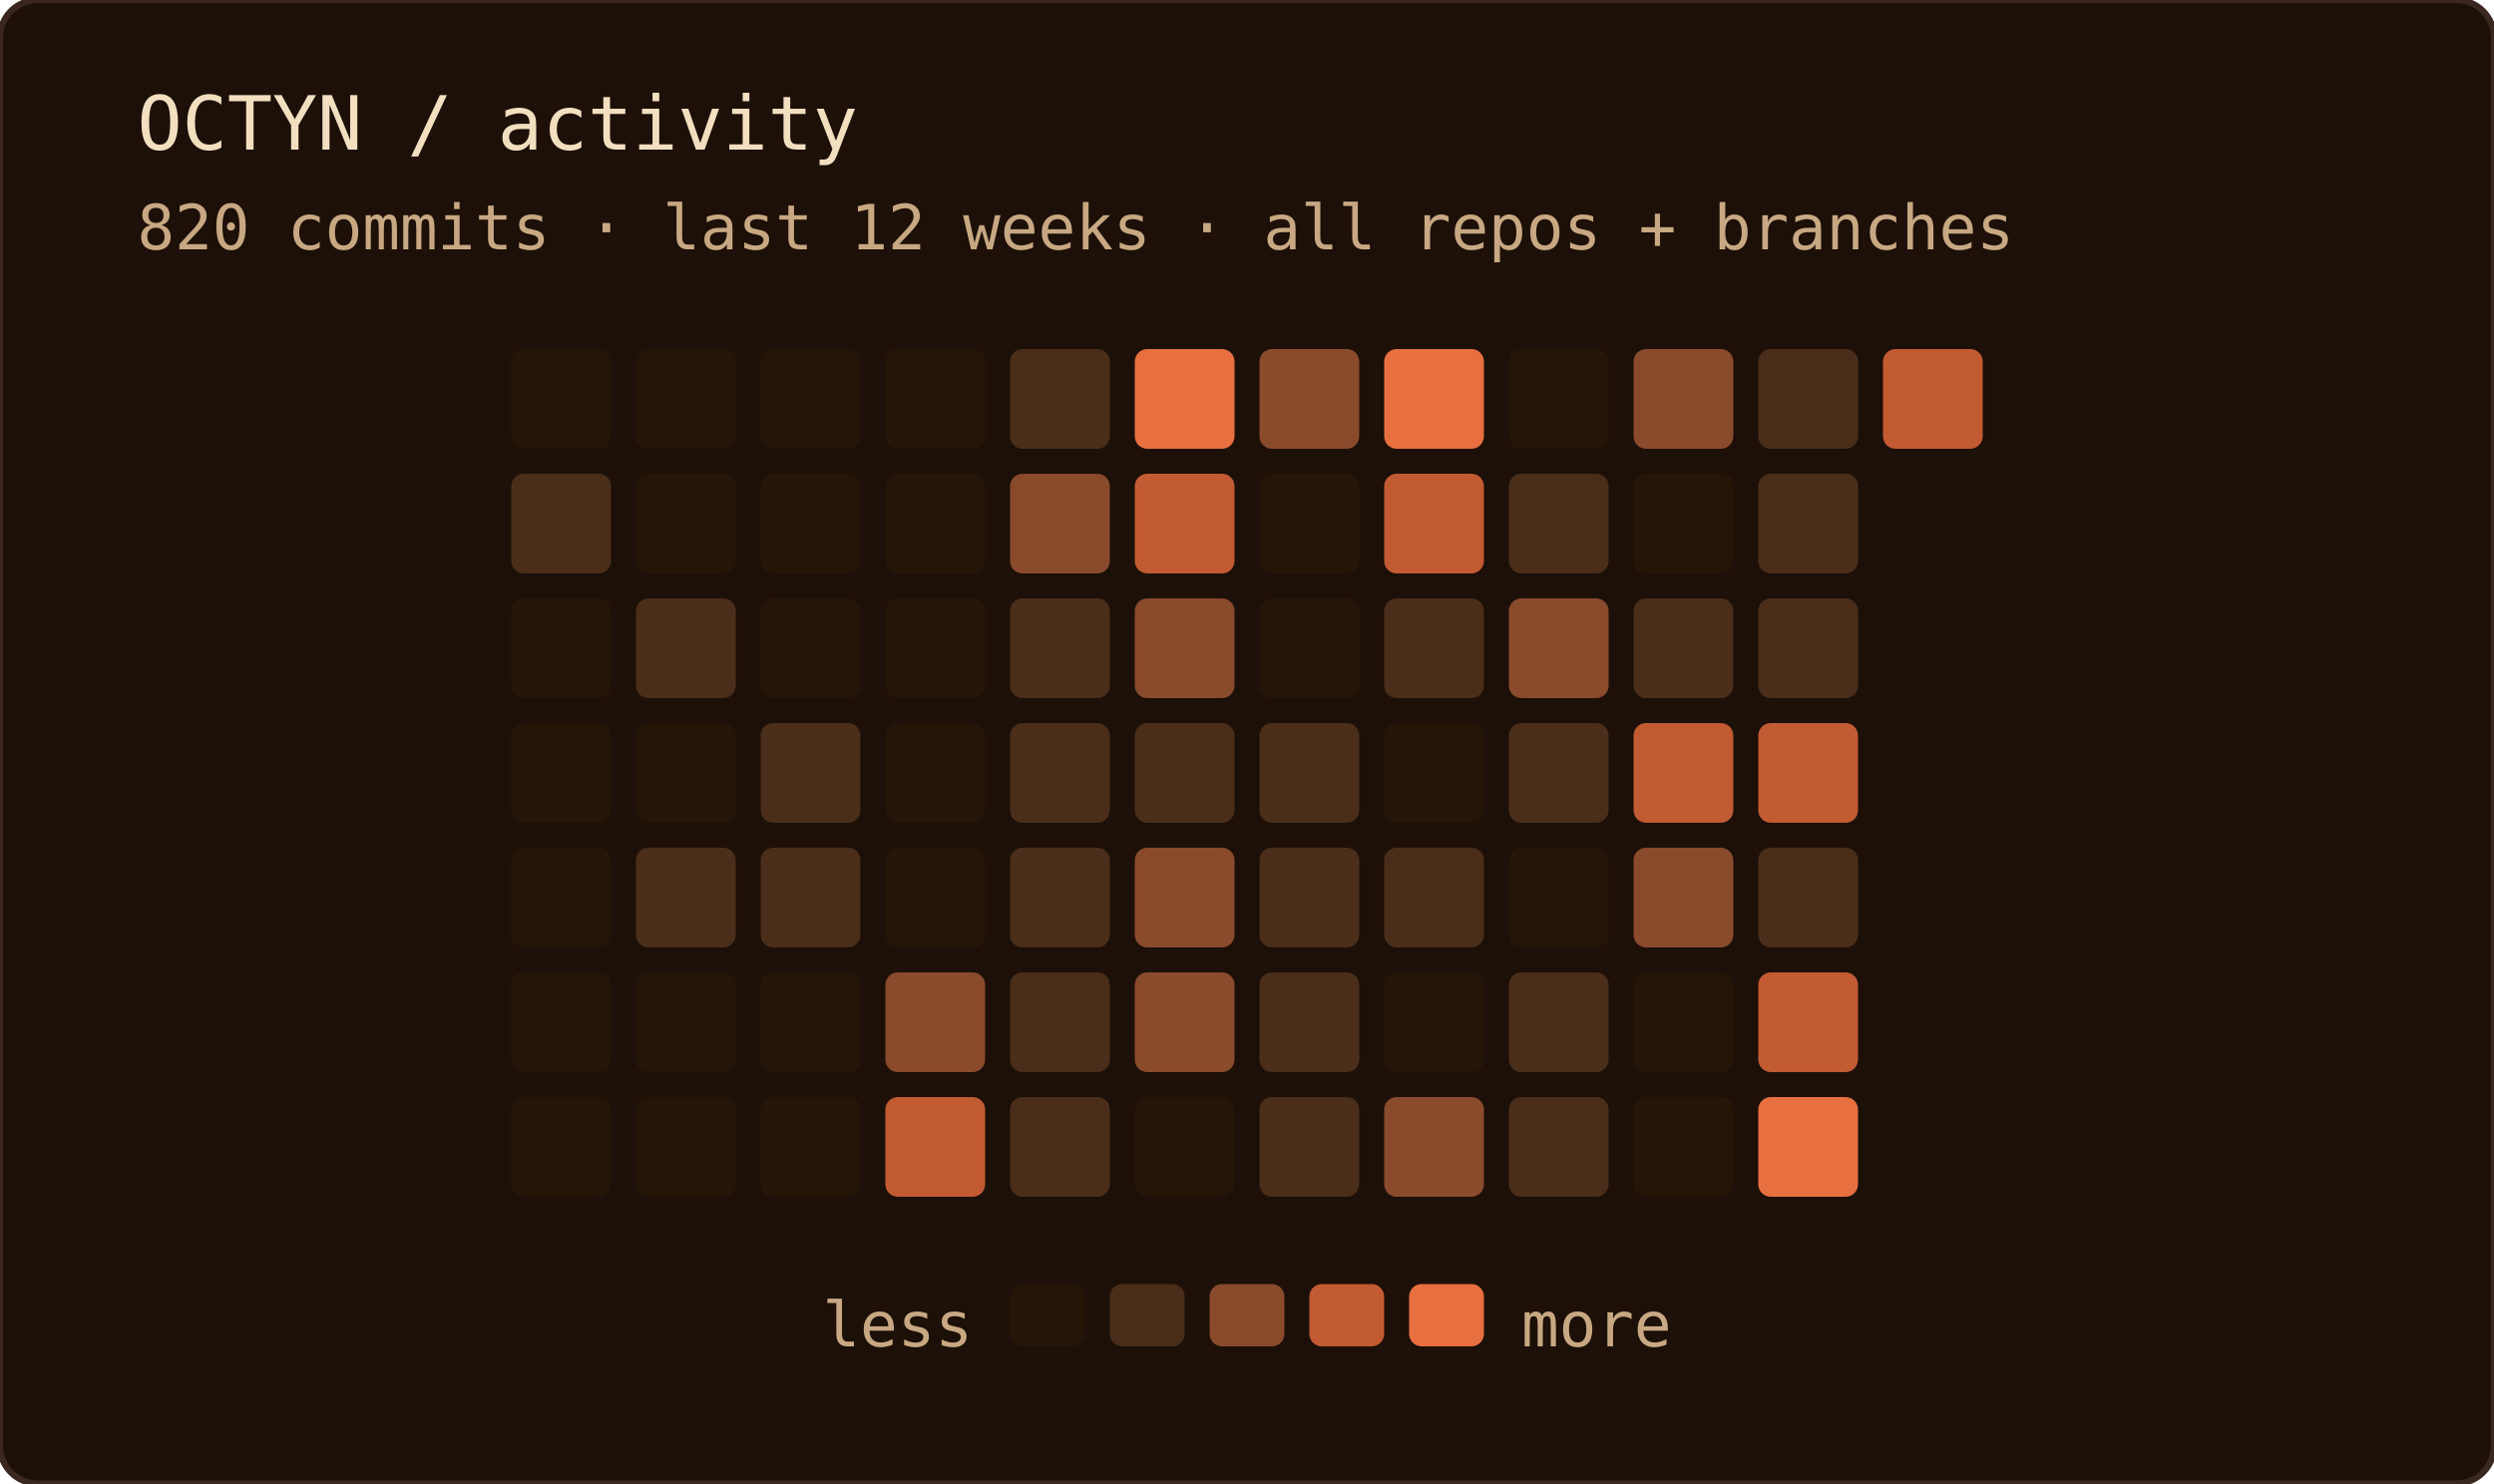
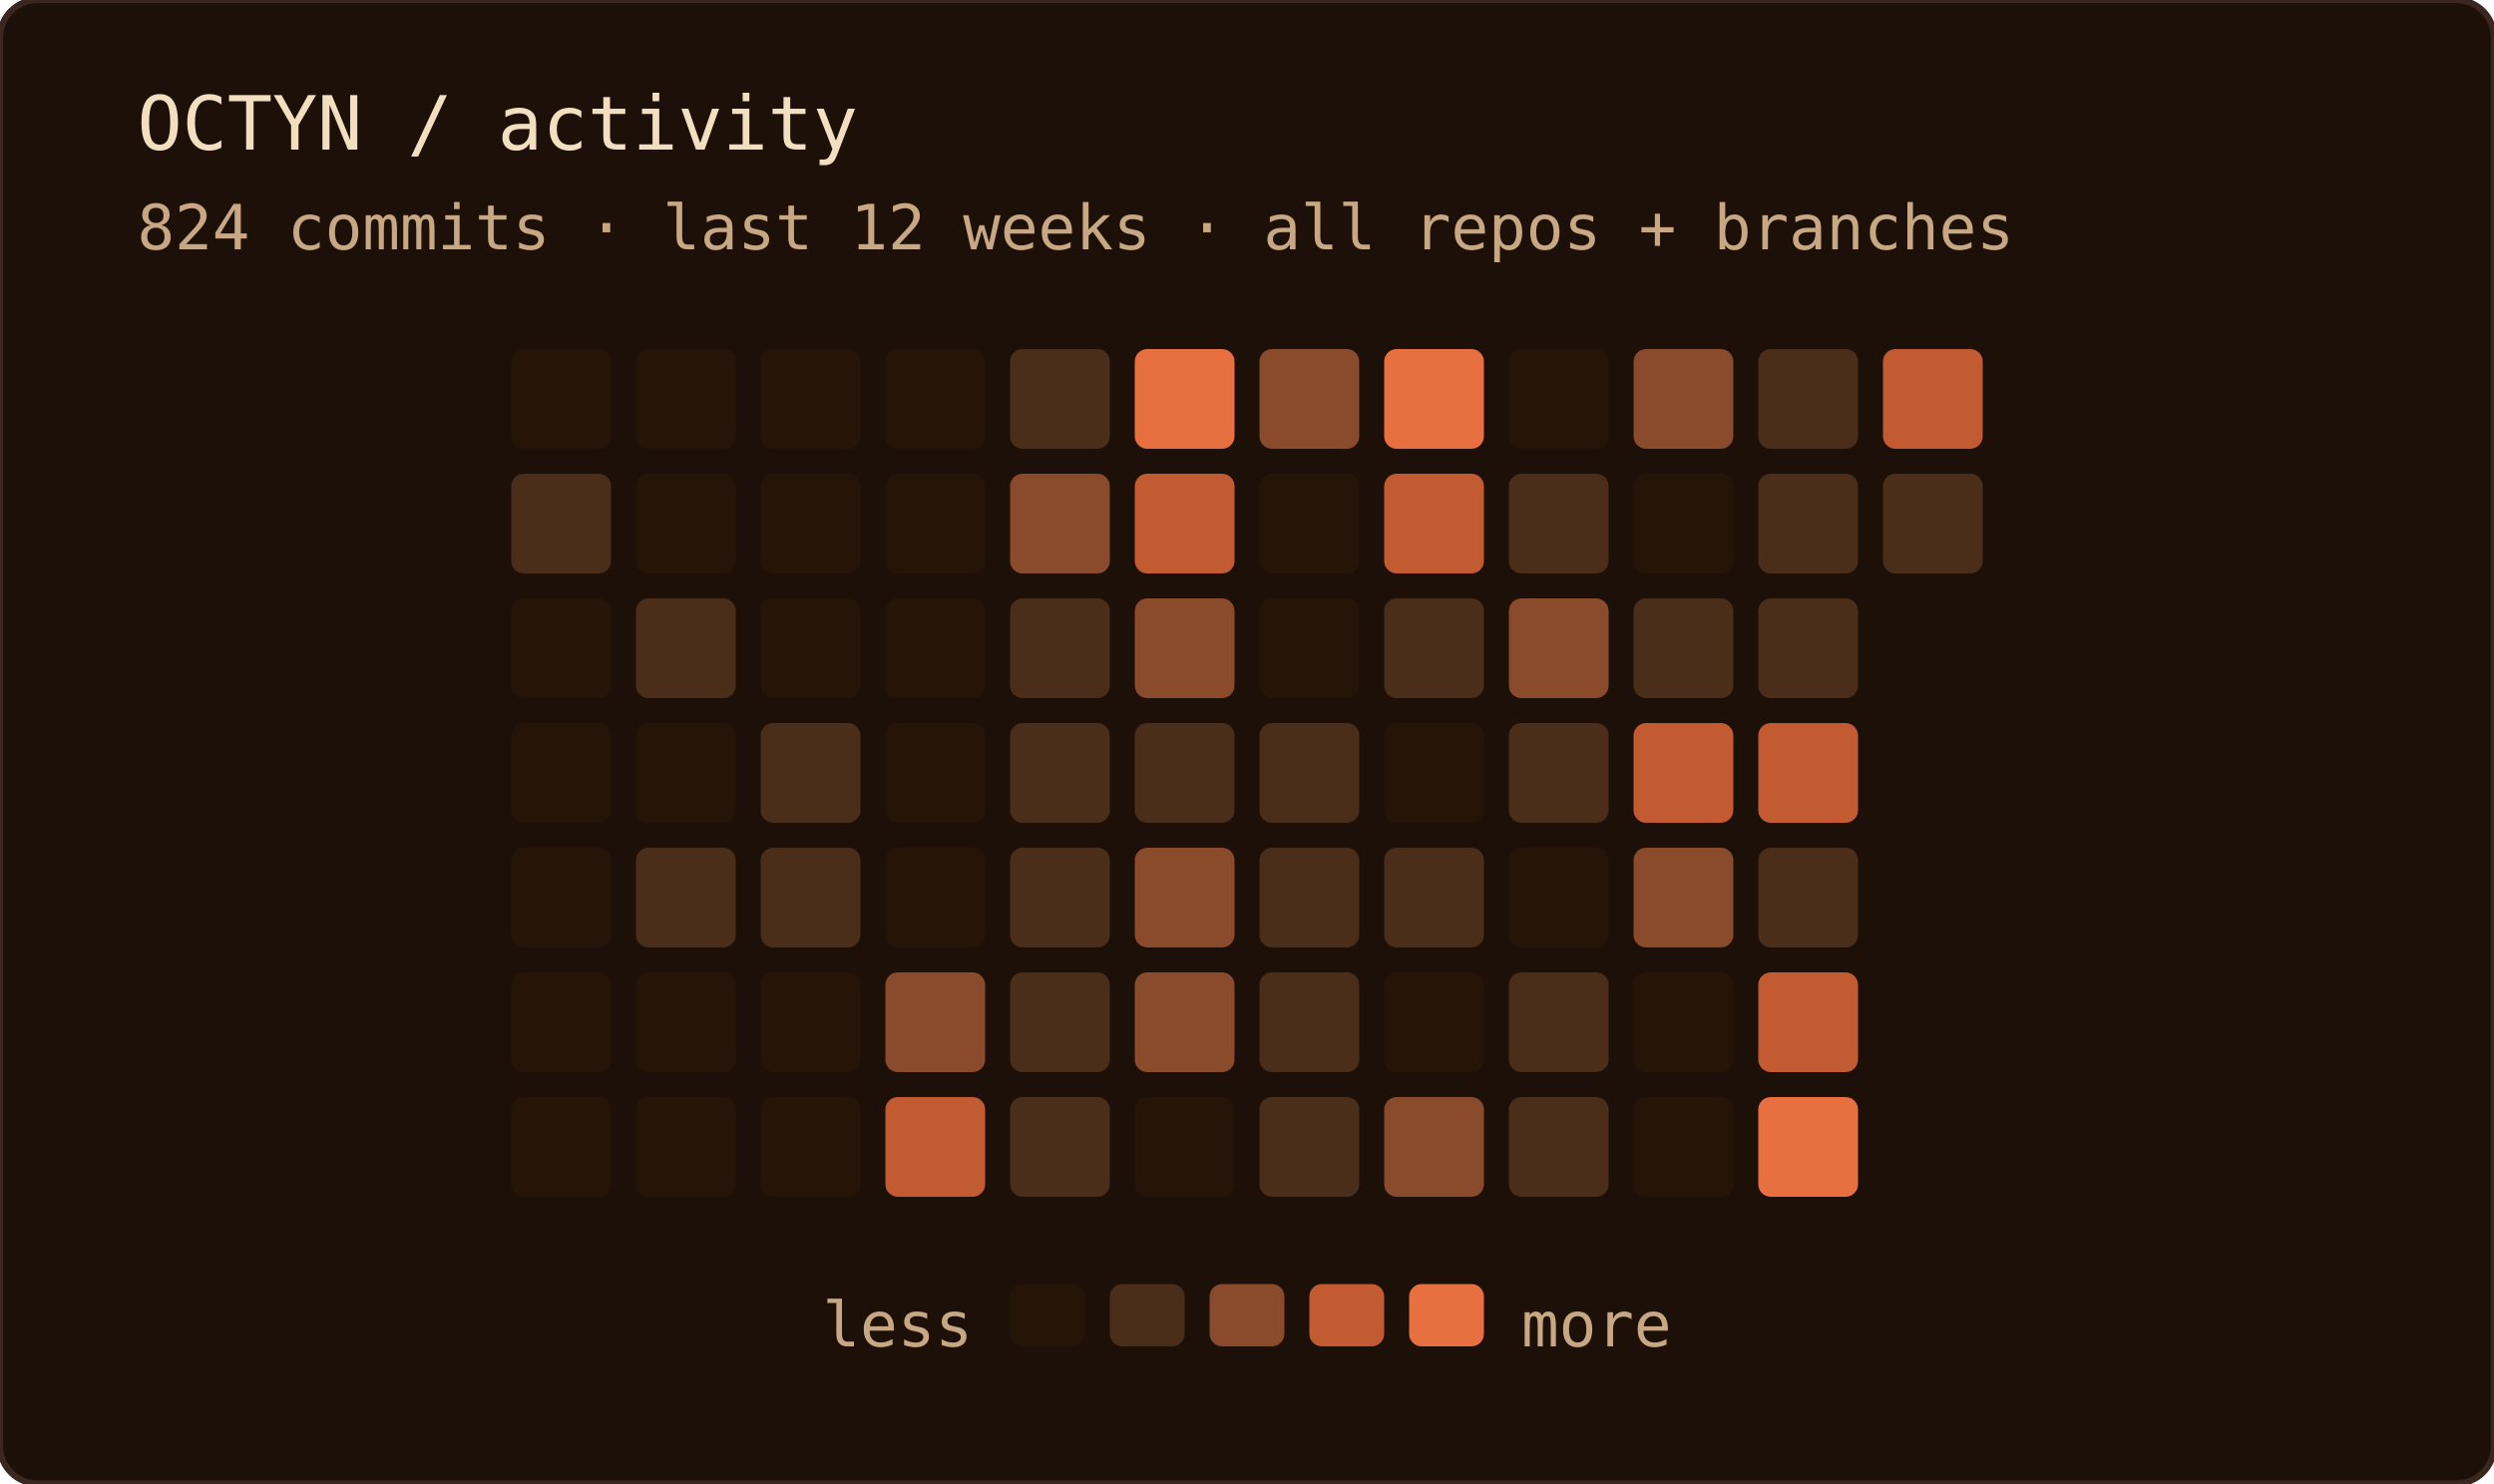
<svg xmlns="http://www.w3.org/2000/svg" width="400" height="238" role="img" aria-label="OCTYN commit activity — last 12 weeks · all repos + branches">
  <rect width="100%" height="100%" rx="6" fill="#1c1008" />
  <rect width="100%" height="100%" rx="6" fill="none" stroke="#3a2820" stroke-width="1" />
  <text x="22" y="24" font-family="'JetBrains Mono', 'Fira Code', ui-monospace, SFMono-Regular, Menlo, monospace" font-size="12" fill="#f2dfc0">OCTYN / activity</text>
-   <text x="22" y="40" font-family="'JetBrains Mono', 'Fira Code', ui-monospace, SFMono-Regular, Menlo, monospace" font-size="10" fill="#c8a882">820 commits · last 12 weeks · all repos + branches</text>
+   <text x="22" y="40" font-family="'JetBrains Mono', 'Fira Code', ui-monospace, SFMono-Regular, Menlo, monospace" font-size="10" fill="#c8a882">824 commits · last 12 weeks · all repos + branches</text>
  <rect x="82" y="56" width="16" height="16" rx="2" fill="#241508" />
  <rect x="82" y="76" width="16" height="16" rx="2" fill="#4a2e1a" />
  <rect x="82" y="96" width="16" height="16" rx="2" fill="#241508" />
  <rect x="82" y="116" width="16" height="16" rx="2" fill="#241508" />
  <rect x="82" y="136" width="16" height="16" rx="2" fill="#241508" />
  <rect x="82" y="156" width="16" height="16" rx="2" fill="#241508" />
  <rect x="82" y="176" width="16" height="16" rx="2" fill="#241508" />
  <rect x="102" y="56" width="16" height="16" rx="2" fill="#241508" />
  <rect x="102" y="76" width="16" height="16" rx="2" fill="#241508" />
  <rect x="102" y="96" width="16" height="16" rx="2" fill="#4a2e1a" />
  <rect x="102" y="116" width="16" height="16" rx="2" fill="#241508" />
  <rect x="102" y="136" width="16" height="16" rx="2" fill="#4a2e1a" />
  <rect x="102" y="156" width="16" height="16" rx="2" fill="#241508" />
  <rect x="102" y="176" width="16" height="16" rx="2" fill="#241508" />
  <rect x="122" y="56" width="16" height="16" rx="2" fill="#241508" />
  <rect x="122" y="76" width="16" height="16" rx="2" fill="#241508" />
  <rect x="122" y="96" width="16" height="16" rx="2" fill="#241508" />
  <rect x="122" y="116" width="16" height="16" rx="2" fill="#4a2e1a" />
  <rect x="122" y="136" width="16" height="16" rx="2" fill="#4a2e1a" />
  <rect x="122" y="156" width="16" height="16" rx="2" fill="#241508" />
  <rect x="122" y="176" width="16" height="16" rx="2" fill="#241508" />
  <rect x="142" y="56" width="16" height="16" rx="2" fill="#241508" />
  <rect x="142" y="76" width="16" height="16" rx="2" fill="#241508" />
  <rect x="142" y="96" width="16" height="16" rx="2" fill="#241508" />
  <rect x="142" y="116" width="16" height="16" rx="2" fill="#241508" />
  <rect x="142" y="136" width="16" height="16" rx="2" fill="#241508" />
  <rect x="142" y="156" width="16" height="16" rx="2" fill="#8a4a2c" />
  <rect x="142" y="176" width="16" height="16" rx="2" fill="#c25a32" />
  <rect x="162" y="56" width="16" height="16" rx="2" fill="#4a2e1a" />
  <rect x="162" y="76" width="16" height="16" rx="2" fill="#8a4a2c" />
  <rect x="162" y="96" width="16" height="16" rx="2" fill="#4a2e1a" />
  <rect x="162" y="116" width="16" height="16" rx="2" fill="#4a2e1a" />
  <rect x="162" y="136" width="16" height="16" rx="2" fill="#4a2e1a" />
  <rect x="162" y="156" width="16" height="16" rx="2" fill="#4a2e1a" />
  <rect x="162" y="176" width="16" height="16" rx="2" fill="#4a2e1a" />
  <rect x="182" y="56" width="16" height="16" rx="2" fill="#e87040" />
  <rect x="182" y="76" width="16" height="16" rx="2" fill="#c25a32" />
  <rect x="182" y="96" width="16" height="16" rx="2" fill="#8a4a2c" />
  <rect x="182" y="116" width="16" height="16" rx="2" fill="#4a2e1a" />
  <rect x="182" y="136" width="16" height="16" rx="2" fill="#8a4a2c" />
  <rect x="182" y="156" width="16" height="16" rx="2" fill="#8a4a2c" />
  <rect x="182" y="176" width="16" height="16" rx="2" fill="#241508" />
  <rect x="202" y="56" width="16" height="16" rx="2" fill="#8a4a2c" />
  <rect x="202" y="76" width="16" height="16" rx="2" fill="#241508" />
  <rect x="202" y="96" width="16" height="16" rx="2" fill="#241508" />
  <rect x="202" y="116" width="16" height="16" rx="2" fill="#4a2e1a" />
  <rect x="202" y="136" width="16" height="16" rx="2" fill="#4a2e1a" />
  <rect x="202" y="156" width="16" height="16" rx="2" fill="#4a2e1a" />
  <rect x="202" y="176" width="16" height="16" rx="2" fill="#4a2e1a" />
  <rect x="222" y="56" width="16" height="16" rx="2" fill="#e87040" />
  <rect x="222" y="76" width="16" height="16" rx="2" fill="#c25a32" />
  <rect x="222" y="96" width="16" height="16" rx="2" fill="#4a2e1a" />
  <rect x="222" y="116" width="16" height="16" rx="2" fill="#241508" />
  <rect x="222" y="136" width="16" height="16" rx="2" fill="#4a2e1a" />
  <rect x="222" y="156" width="16" height="16" rx="2" fill="#241508" />
  <rect x="222" y="176" width="16" height="16" rx="2" fill="#8a4a2c" />
  <rect x="242" y="56" width="16" height="16" rx="2" fill="#241508" />
  <rect x="242" y="76" width="16" height="16" rx="2" fill="#4a2e1a" />
  <rect x="242" y="96" width="16" height="16" rx="2" fill="#8a4a2c" />
  <rect x="242" y="116" width="16" height="16" rx="2" fill="#4a2e1a" />
  <rect x="242" y="136" width="16" height="16" rx="2" fill="#241508" />
  <rect x="242" y="156" width="16" height="16" rx="2" fill="#4a2e1a" />
  <rect x="242" y="176" width="16" height="16" rx="2" fill="#4a2e1a" />
  <rect x="262" y="56" width="16" height="16" rx="2" fill="#8a4a2c" />
  <rect x="262" y="76" width="16" height="16" rx="2" fill="#241508" />
  <rect x="262" y="96" width="16" height="16" rx="2" fill="#4a2e1a" />
  <rect x="262" y="116" width="16" height="16" rx="2" fill="#c25a32" />
  <rect x="262" y="136" width="16" height="16" rx="2" fill="#8a4a2c" />
  <rect x="262" y="156" width="16" height="16" rx="2" fill="#241508" />
  <rect x="262" y="176" width="16" height="16" rx="2" fill="#241508" />
  <rect x="282" y="56" width="16" height="16" rx="2" fill="#4a2e1a" />
  <rect x="282" y="76" width="16" height="16" rx="2" fill="#4a2e1a" />
  <rect x="282" y="96" width="16" height="16" rx="2" fill="#4a2e1a" />
  <rect x="282" y="116" width="16" height="16" rx="2" fill="#c25a32" />
  <rect x="282" y="136" width="16" height="16" rx="2" fill="#4a2e1a" />
  <rect x="282" y="156" width="16" height="16" rx="2" fill="#c25a32" />
  <rect x="282" y="176" width="16" height="16" rx="2" fill="#e87040" />
  <rect x="302" y="56" width="16" height="16" rx="2" fill="#c25a32" />
+   <rect x="302" y="76" width="16" height="16" rx="2" fill="#4a2e1a" />
  <text x="156" y="216" text-anchor="end" font-family="'JetBrains Mono', 'Fira Code', ui-monospace, SFMono-Regular, Menlo, monospace" font-size="10" fill="#c8a882">less</text>
  <rect x="162" y="206" width="12" height="10" rx="2" fill="#241508" />
  <rect x="178" y="206" width="12" height="10" rx="2" fill="#4a2e1a" />
  <rect x="194" y="206" width="12" height="10" rx="2" fill="#8a4a2c" />
  <rect x="210" y="206" width="12" height="10" rx="2" fill="#c25a32" />
  <rect x="226" y="206" width="12" height="10" rx="2" fill="#e87040" />
  <text x="244" y="216" font-family="'JetBrains Mono', 'Fira Code', ui-monospace, SFMono-Regular, Menlo, monospace" font-size="10" fill="#c8a882">more</text>
</svg>
